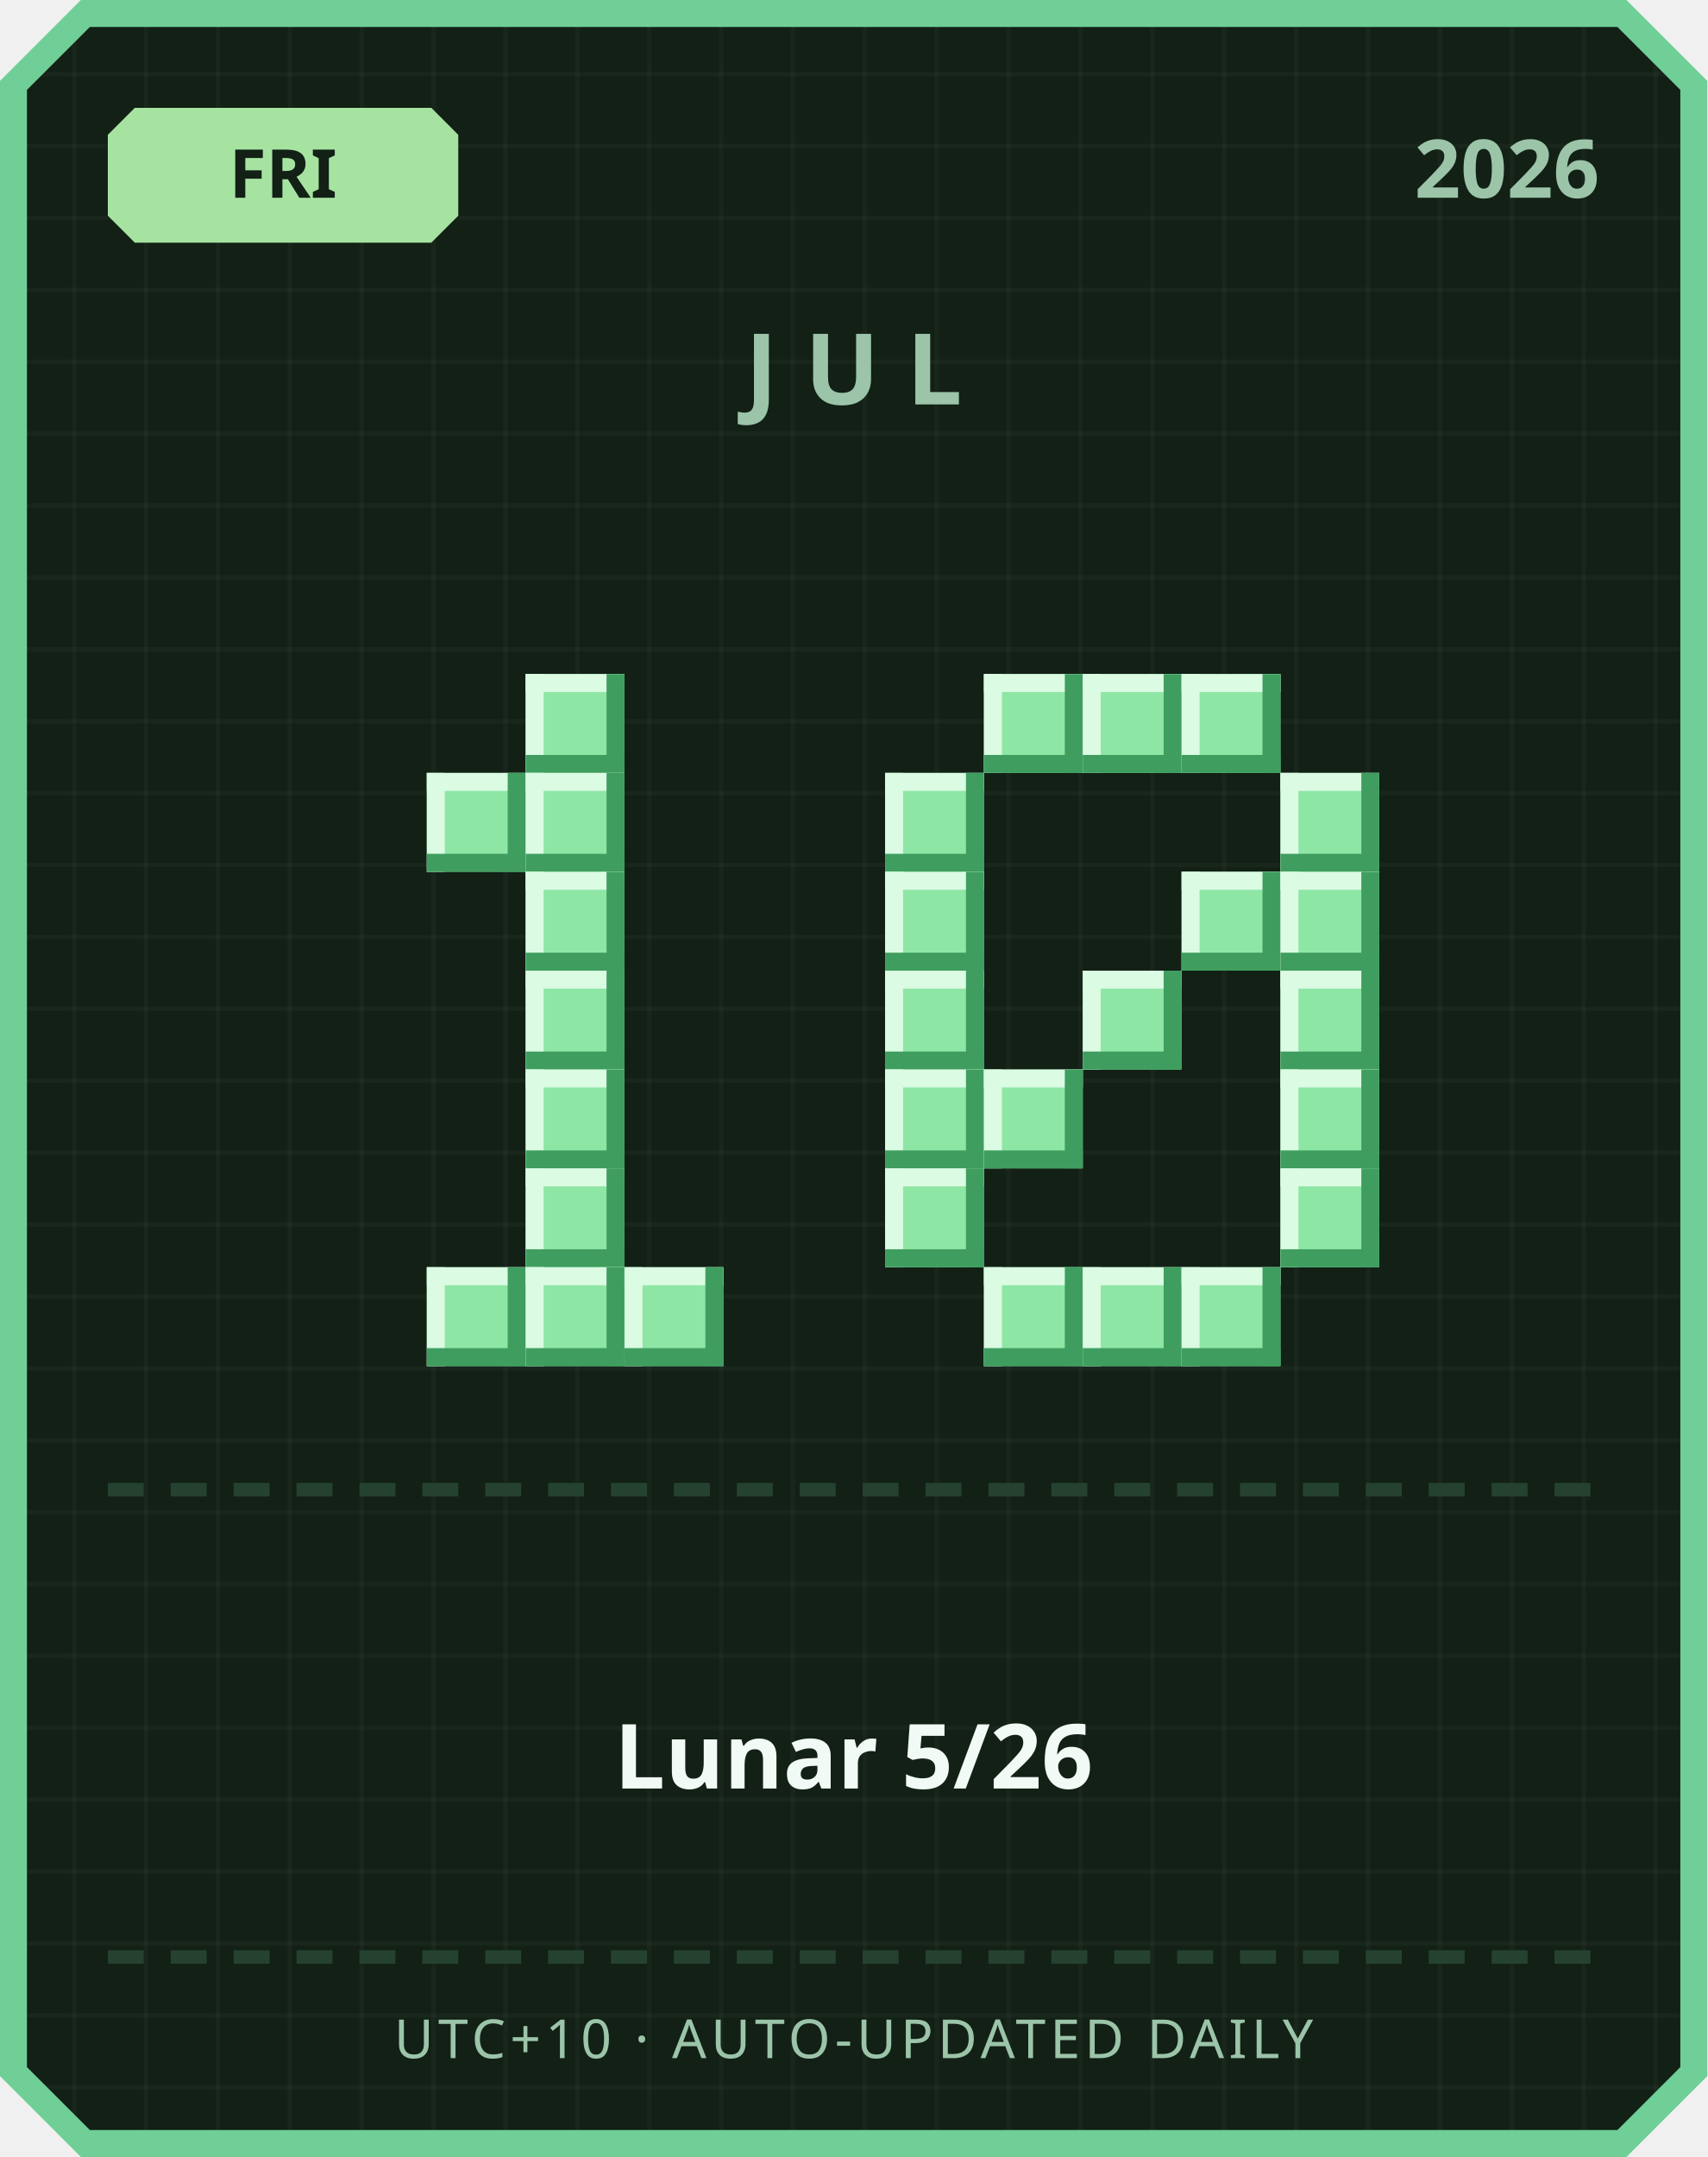
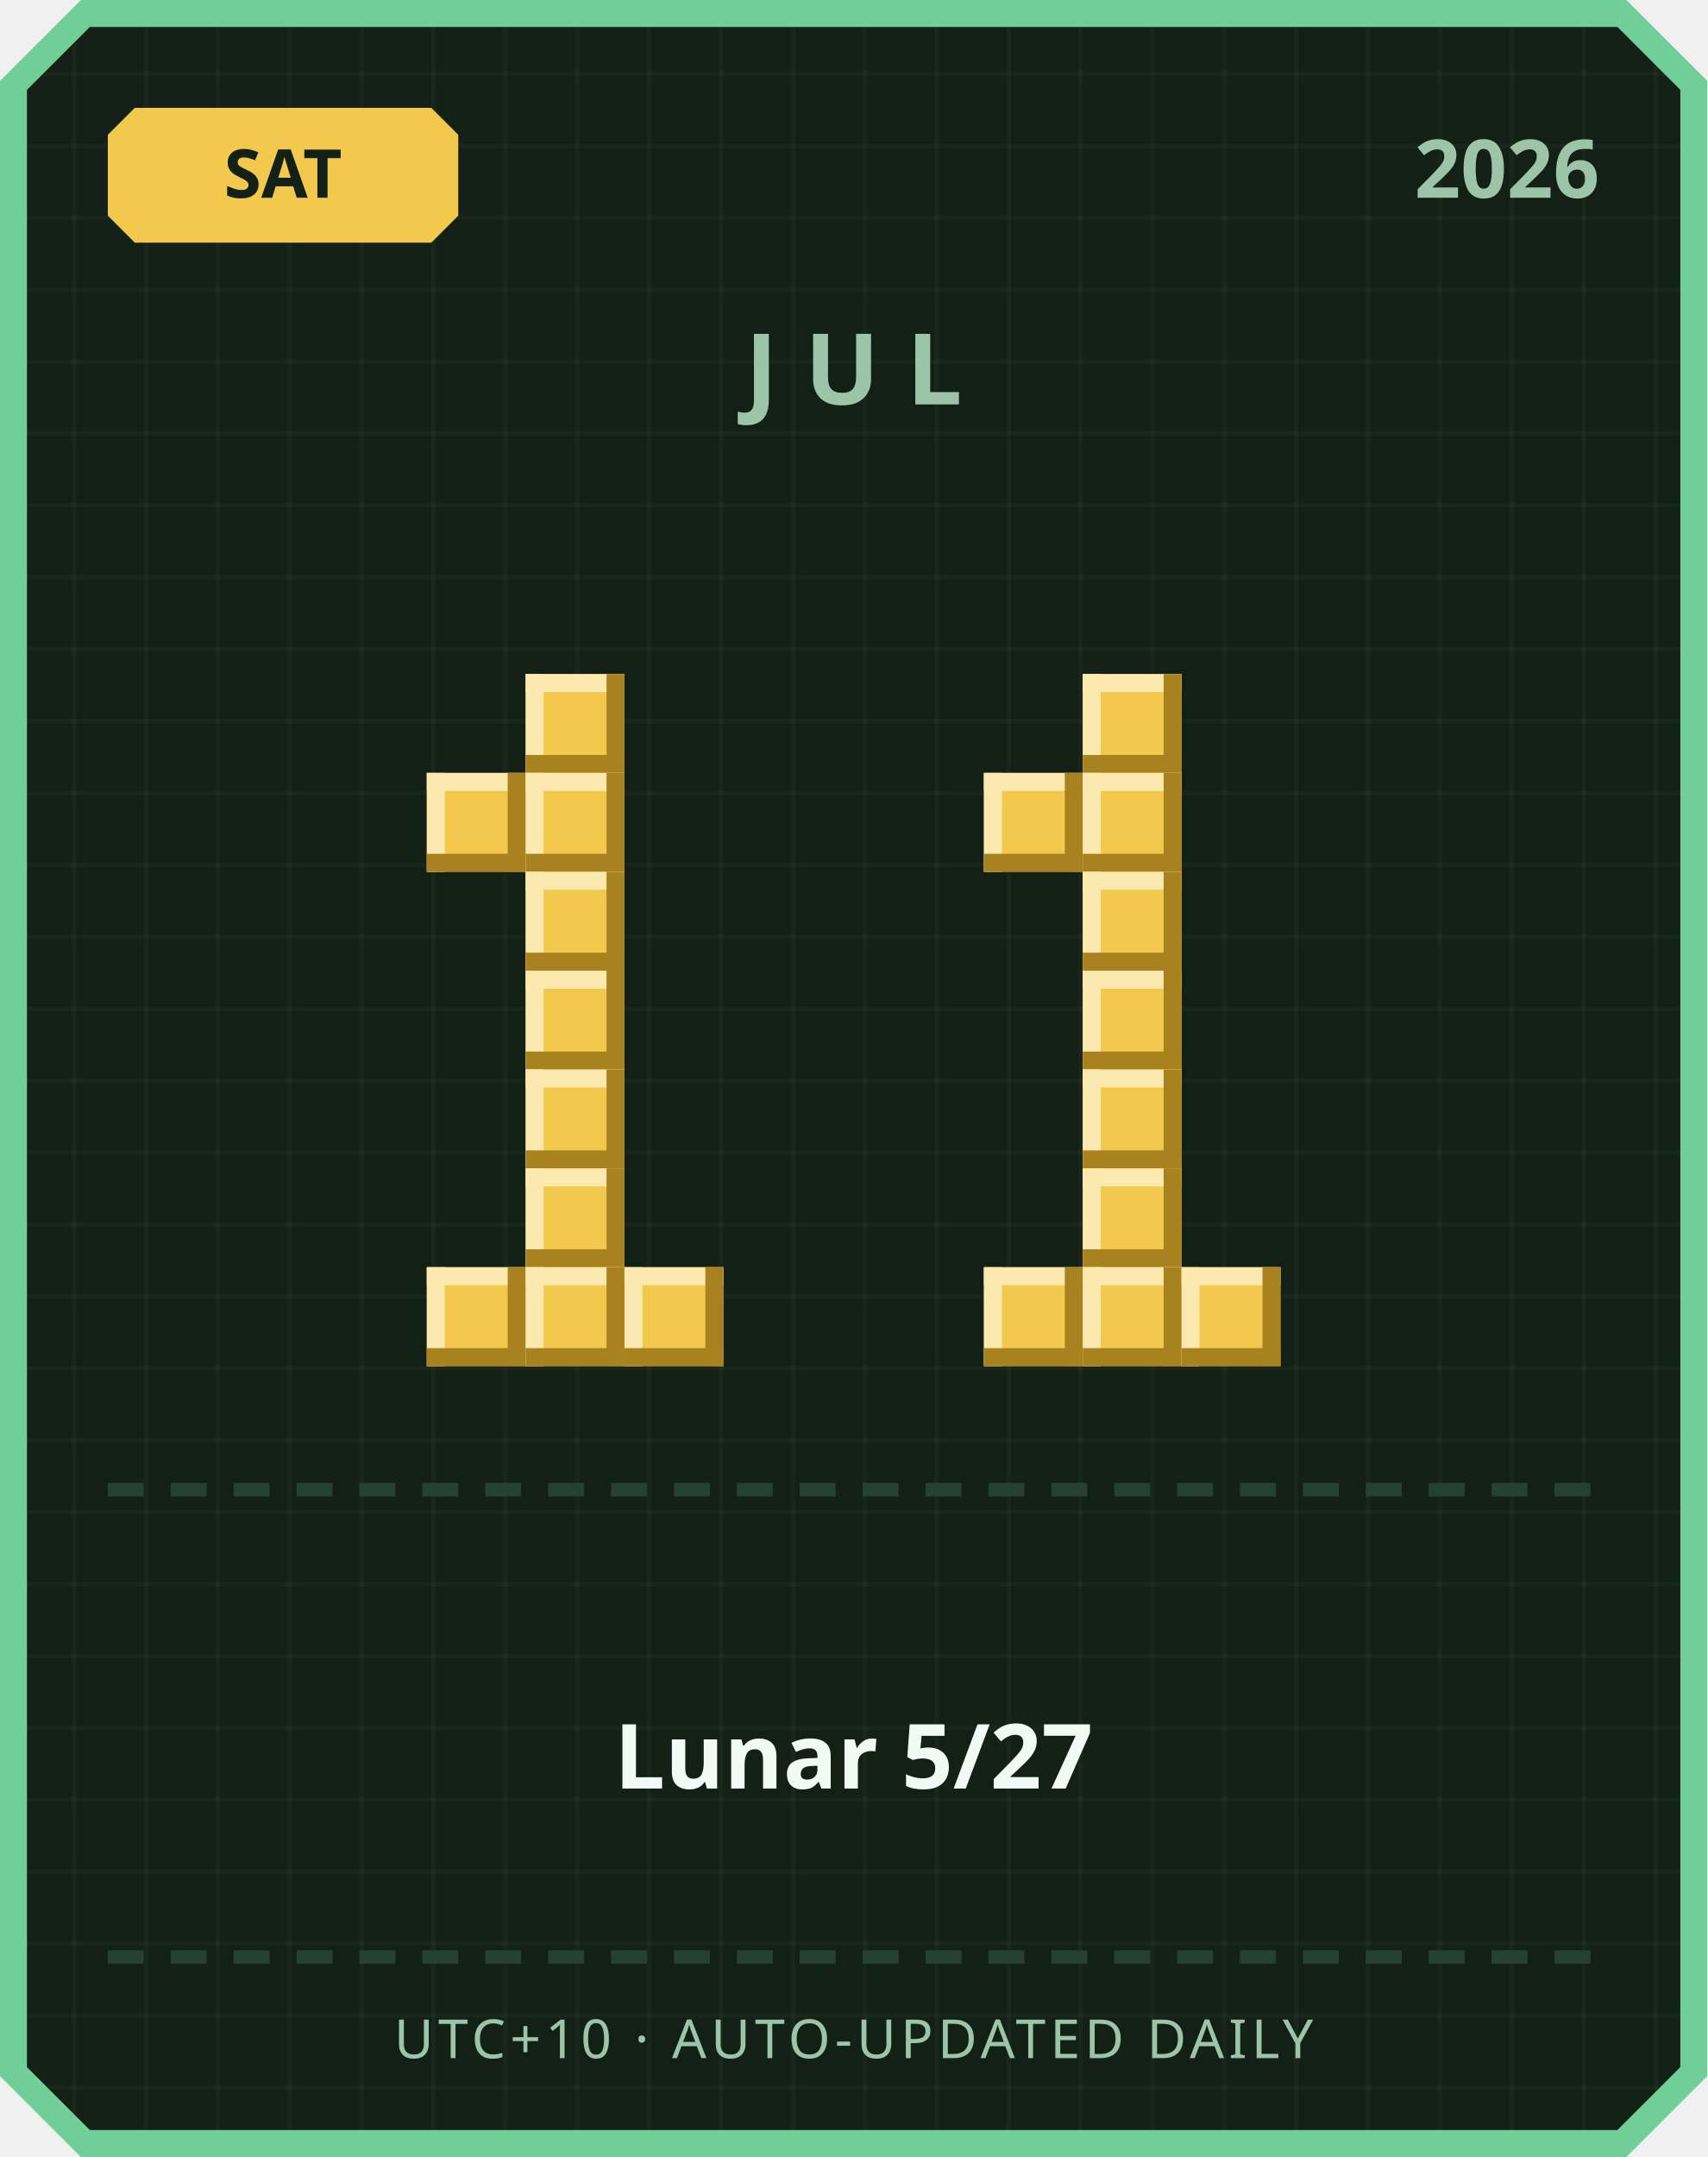
<svg xmlns="http://www.w3.org/2000/svg" width="380" height="480" viewBox="0 0 380 480">
  <defs>
    <pattern id="grid" width="16" height="16" patternUnits="userSpaceOnUse">
      <rect width="16" height="16" fill="#122016" />
      <rect width="1" height="16" fill="#ffffff" opacity="0.03" />
      <rect width="16" height="1" fill="#ffffff" opacity="0.03" />
    </pattern>
  </defs>
  <path d="M 18,0 L 362,0 L 380,18 L 380,462 L 362,480 L 18,480 L 0,462 L 0,18 Z" fill="#6fcf97" />
  <path d="M 20,6 L 360,6 L 374,20 L 374,460 L 360,474 L 20,474 L 6,460 L 6,20 Z" fill="url(#grid)" />
-   <path d="M 30,24 L 96,24 L 102,30 L 102,48 L 96,54 L 30,54 L 24,48 L 24,30 Z" fill="#a6e3a1" />
-   <text x="63" y="44" text-anchor="middle" font-family="'Segoe UI', sans-serif" font-size="15" font-weight="700" fill="#122016">FRI</text>
+   <path d="M 30,24 L 96,24 L 102,30 L 102,48 L 96,54 L 30,54 L 24,48 L 24,30 Z" fill="#f2c94c" />
+   <text x="63" y="44" text-anchor="middle" font-family="'Segoe UI', sans-serif" font-size="15" font-weight="700" fill="#122016">SAT</text>
  <text x="356" y="44" text-anchor="end" font-family="'Segoe UI', sans-serif" font-size="18" font-weight="700" fill="#9bc4a8">2026</text>
  <text x="190" y="90" text-anchor="middle" font-family="'Segoe UI', sans-serif" font-size="22" font-weight="700" letter-spacing="6" fill="#9bc4a8">JUL</text>
-   <rect x="117" y="150" width="22" height="22" fill="#8ee6a5" />
-   <rect x="117" y="150" width="22" height="4" fill="#dbfbe3" />
-   <rect x="117" y="150" width="4" height="22" fill="#dbfbe3" />
-   <rect x="117" y="168" width="22" height="4" fill="#3f9e5f" />
-   <rect x="135" y="150" width="4" height="22" fill="#3f9e5f" />
-   <rect x="95" y="172" width="22" height="22" fill="#8ee6a5" />
-   <rect x="95" y="172" width="22" height="4" fill="#dbfbe3" />
-   <rect x="95" y="172" width="4" height="22" fill="#dbfbe3" />
-   <rect x="95" y="190" width="22" height="4" fill="#3f9e5f" />
-   <rect x="113" y="172" width="4" height="22" fill="#3f9e5f" />
-   <rect x="117" y="172" width="22" height="22" fill="#8ee6a5" />
-   <rect x="117" y="172" width="22" height="4" fill="#dbfbe3" />
-   <rect x="117" y="172" width="4" height="22" fill="#dbfbe3" />
-   <rect x="117" y="190" width="22" height="4" fill="#3f9e5f" />
-   <rect x="135" y="172" width="4" height="22" fill="#3f9e5f" />
-   <rect x="117" y="194" width="22" height="22" fill="#8ee6a5" />
-   <rect x="117" y="194" width="22" height="4" fill="#dbfbe3" />
-   <rect x="117" y="194" width="4" height="22" fill="#dbfbe3" />
-   <rect x="117" y="212" width="22" height="4" fill="#3f9e5f" />
-   <rect x="135" y="194" width="4" height="22" fill="#3f9e5f" />
-   <rect x="117" y="216" width="22" height="22" fill="#8ee6a5" />
-   <rect x="117" y="216" width="22" height="4" fill="#dbfbe3" />
-   <rect x="117" y="216" width="4" height="22" fill="#dbfbe3" />
-   <rect x="117" y="234" width="22" height="4" fill="#3f9e5f" />
-   <rect x="135" y="216" width="4" height="22" fill="#3f9e5f" />
-   <rect x="117" y="238" width="22" height="22" fill="#8ee6a5" />
-   <rect x="117" y="238" width="22" height="4" fill="#dbfbe3" />
-   <rect x="117" y="238" width="4" height="22" fill="#dbfbe3" />
-   <rect x="117" y="256" width="22" height="4" fill="#3f9e5f" />
-   <rect x="135" y="238" width="4" height="22" fill="#3f9e5f" />
-   <rect x="117" y="260" width="22" height="22" fill="#8ee6a5" />
-   <rect x="117" y="260" width="22" height="4" fill="#dbfbe3" />
-   <rect x="117" y="260" width="4" height="22" fill="#dbfbe3" />
-   <rect x="117" y="278" width="22" height="4" fill="#3f9e5f" />
-   <rect x="135" y="260" width="4" height="22" fill="#3f9e5f" />
-   <rect x="95" y="282" width="22" height="22" fill="#8ee6a5" />
-   <rect x="95" y="282" width="22" height="4" fill="#dbfbe3" />
-   <rect x="95" y="282" width="4" height="22" fill="#dbfbe3" />
-   <rect x="95" y="300" width="22" height="4" fill="#3f9e5f" />
-   <rect x="113" y="282" width="4" height="22" fill="#3f9e5f" />
-   <rect x="117" y="282" width="22" height="22" fill="#8ee6a5" />
-   <rect x="117" y="282" width="22" height="4" fill="#dbfbe3" />
-   <rect x="117" y="282" width="4" height="22" fill="#dbfbe3" />
-   <rect x="117" y="300" width="22" height="4" fill="#3f9e5f" />
-   <rect x="135" y="282" width="4" height="22" fill="#3f9e5f" />
-   <rect x="139" y="282" width="22" height="22" fill="#8ee6a5" />
-   <rect x="139" y="282" width="22" height="4" fill="#dbfbe3" />
-   <rect x="139" y="282" width="4" height="22" fill="#dbfbe3" />
-   <rect x="139" y="300" width="22" height="4" fill="#3f9e5f" />
-   <rect x="157" y="282" width="4" height="22" fill="#3f9e5f" />
-   <rect x="219" y="150" width="22" height="22" fill="#8ee6a5" />
-   <rect x="219" y="150" width="22" height="4" fill="#dbfbe3" />
-   <rect x="219" y="150" width="4" height="22" fill="#dbfbe3" />
-   <rect x="219" y="168" width="22" height="4" fill="#3f9e5f" />
-   <rect x="237" y="150" width="4" height="22" fill="#3f9e5f" />
-   <rect x="241" y="150" width="22" height="22" fill="#8ee6a5" />
-   <rect x="241" y="150" width="22" height="4" fill="#dbfbe3" />
-   <rect x="241" y="150" width="4" height="22" fill="#dbfbe3" />
-   <rect x="241" y="168" width="22" height="4" fill="#3f9e5f" />
-   <rect x="259" y="150" width="4" height="22" fill="#3f9e5f" />
-   <rect x="263" y="150" width="22" height="22" fill="#8ee6a5" />
-   <rect x="263" y="150" width="22" height="4" fill="#dbfbe3" />
-   <rect x="263" y="150" width="4" height="22" fill="#dbfbe3" />
-   <rect x="263" y="168" width="22" height="4" fill="#3f9e5f" />
-   <rect x="281" y="150" width="4" height="22" fill="#3f9e5f" />
-   <rect x="197" y="172" width="22" height="22" fill="#8ee6a5" />
-   <rect x="197" y="172" width="22" height="4" fill="#dbfbe3" />
-   <rect x="197" y="172" width="4" height="22" fill="#dbfbe3" />
-   <rect x="197" y="190" width="22" height="4" fill="#3f9e5f" />
-   <rect x="215" y="172" width="4" height="22" fill="#3f9e5f" />
-   <rect x="285" y="172" width="22" height="22" fill="#8ee6a5" />
-   <rect x="285" y="172" width="22" height="4" fill="#dbfbe3" />
-   <rect x="285" y="172" width="4" height="22" fill="#dbfbe3" />
-   <rect x="285" y="190" width="22" height="4" fill="#3f9e5f" />
-   <rect x="303" y="172" width="4" height="22" fill="#3f9e5f" />
-   <rect x="197" y="194" width="22" height="22" fill="#8ee6a5" />
-   <rect x="197" y="194" width="22" height="4" fill="#dbfbe3" />
-   <rect x="197" y="194" width="4" height="22" fill="#dbfbe3" />
-   <rect x="197" y="212" width="22" height="4" fill="#3f9e5f" />
-   <rect x="215" y="194" width="4" height="22" fill="#3f9e5f" />
-   <rect x="263" y="194" width="22" height="22" fill="#8ee6a5" />
-   <rect x="263" y="194" width="22" height="4" fill="#dbfbe3" />
-   <rect x="263" y="194" width="4" height="22" fill="#dbfbe3" />
-   <rect x="263" y="212" width="22" height="4" fill="#3f9e5f" />
-   <rect x="281" y="194" width="4" height="22" fill="#3f9e5f" />
-   <rect x="285" y="194" width="22" height="22" fill="#8ee6a5" />
-   <rect x="285" y="194" width="22" height="4" fill="#dbfbe3" />
-   <rect x="285" y="194" width="4" height="22" fill="#dbfbe3" />
-   <rect x="285" y="212" width="22" height="4" fill="#3f9e5f" />
-   <rect x="303" y="194" width="4" height="22" fill="#3f9e5f" />
-   <rect x="197" y="216" width="22" height="22" fill="#8ee6a5" />
-   <rect x="197" y="216" width="22" height="4" fill="#dbfbe3" />
-   <rect x="197" y="216" width="4" height="22" fill="#dbfbe3" />
-   <rect x="197" y="234" width="22" height="4" fill="#3f9e5f" />
-   <rect x="215" y="216" width="4" height="22" fill="#3f9e5f" />
-   <rect x="241" y="216" width="22" height="22" fill="#8ee6a5" />
-   <rect x="241" y="216" width="22" height="4" fill="#dbfbe3" />
-   <rect x="241" y="216" width="4" height="22" fill="#dbfbe3" />
-   <rect x="241" y="234" width="22" height="4" fill="#3f9e5f" />
-   <rect x="259" y="216" width="4" height="22" fill="#3f9e5f" />
-   <rect x="285" y="216" width="22" height="22" fill="#8ee6a5" />
-   <rect x="285" y="216" width="22" height="4" fill="#dbfbe3" />
-   <rect x="285" y="216" width="4" height="22" fill="#dbfbe3" />
-   <rect x="285" y="234" width="22" height="4" fill="#3f9e5f" />
-   <rect x="303" y="216" width="4" height="22" fill="#3f9e5f" />
-   <rect x="197" y="238" width="22" height="22" fill="#8ee6a5" />
-   <rect x="197" y="238" width="22" height="4" fill="#dbfbe3" />
-   <rect x="197" y="238" width="4" height="22" fill="#dbfbe3" />
-   <rect x="197" y="256" width="22" height="4" fill="#3f9e5f" />
-   <rect x="215" y="238" width="4" height="22" fill="#3f9e5f" />
-   <rect x="219" y="238" width="22" height="22" fill="#8ee6a5" />
-   <rect x="219" y="238" width="22" height="4" fill="#dbfbe3" />
-   <rect x="219" y="238" width="4" height="22" fill="#dbfbe3" />
-   <rect x="219" y="256" width="22" height="4" fill="#3f9e5f" />
-   <rect x="237" y="238" width="4" height="22" fill="#3f9e5f" />
-   <rect x="285" y="238" width="22" height="22" fill="#8ee6a5" />
-   <rect x="285" y="238" width="22" height="4" fill="#dbfbe3" />
-   <rect x="285" y="238" width="4" height="22" fill="#dbfbe3" />
-   <rect x="285" y="256" width="22" height="4" fill="#3f9e5f" />
-   <rect x="303" y="238" width="4" height="22" fill="#3f9e5f" />
-   <rect x="197" y="260" width="22" height="22" fill="#8ee6a5" />
-   <rect x="197" y="260" width="22" height="4" fill="#dbfbe3" />
-   <rect x="197" y="260" width="4" height="22" fill="#dbfbe3" />
-   <rect x="197" y="278" width="22" height="4" fill="#3f9e5f" />
-   <rect x="215" y="260" width="4" height="22" fill="#3f9e5f" />
-   <rect x="285" y="260" width="22" height="22" fill="#8ee6a5" />
-   <rect x="285" y="260" width="22" height="4" fill="#dbfbe3" />
-   <rect x="285" y="260" width="4" height="22" fill="#dbfbe3" />
-   <rect x="285" y="278" width="22" height="4" fill="#3f9e5f" />
-   <rect x="303" y="260" width="4" height="22" fill="#3f9e5f" />
-   <rect x="219" y="282" width="22" height="22" fill="#8ee6a5" />
-   <rect x="219" y="282" width="22" height="4" fill="#dbfbe3" />
-   <rect x="219" y="282" width="4" height="22" fill="#dbfbe3" />
-   <rect x="219" y="300" width="22" height="4" fill="#3f9e5f" />
-   <rect x="237" y="282" width="4" height="22" fill="#3f9e5f" />
-   <rect x="241" y="282" width="22" height="22" fill="#8ee6a5" />
-   <rect x="241" y="282" width="22" height="4" fill="#dbfbe3" />
-   <rect x="241" y="282" width="4" height="22" fill="#dbfbe3" />
-   <rect x="241" y="300" width="22" height="4" fill="#3f9e5f" />
-   <rect x="259" y="282" width="4" height="22" fill="#3f9e5f" />
-   <rect x="263" y="282" width="22" height="22" fill="#8ee6a5" />
-   <rect x="263" y="282" width="22" height="4" fill="#dbfbe3" />
-   <rect x="263" y="282" width="4" height="22" fill="#dbfbe3" />
-   <rect x="263" y="300" width="22" height="4" fill="#3f9e5f" />
-   <rect x="281" y="282" width="4" height="22" fill="#3f9e5f" />
+   <rect x="117" y="150" width="22" height="22" fill="#f2c94c" />
+   <rect x="117" y="150" width="22" height="4" fill="#fbe9b0" />
+   <rect x="117" y="150" width="4" height="22" fill="#fbe9b0" />
+   <rect x="117" y="168" width="22" height="4" fill="#a8821f" />
+   <rect x="135" y="150" width="4" height="22" fill="#a8821f" />
+   <rect x="95" y="172" width="22" height="22" fill="#f2c94c" />
+   <rect x="95" y="172" width="22" height="4" fill="#fbe9b0" />
+   <rect x="95" y="172" width="4" height="22" fill="#fbe9b0" />
+   <rect x="95" y="190" width="22" height="4" fill="#a8821f" />
+   <rect x="113" y="172" width="4" height="22" fill="#a8821f" />
+   <rect x="117" y="172" width="22" height="22" fill="#f2c94c" />
+   <rect x="117" y="172" width="22" height="4" fill="#fbe9b0" />
+   <rect x="117" y="172" width="4" height="22" fill="#fbe9b0" />
+   <rect x="117" y="190" width="22" height="4" fill="#a8821f" />
+   <rect x="135" y="172" width="4" height="22" fill="#a8821f" />
+   <rect x="117" y="194" width="22" height="22" fill="#f2c94c" />
+   <rect x="117" y="194" width="22" height="4" fill="#fbe9b0" />
+   <rect x="117" y="194" width="4" height="22" fill="#fbe9b0" />
+   <rect x="117" y="212" width="22" height="4" fill="#a8821f" />
+   <rect x="135" y="194" width="4" height="22" fill="#a8821f" />
+   <rect x="117" y="216" width="22" height="22" fill="#f2c94c" />
+   <rect x="117" y="216" width="22" height="4" fill="#fbe9b0" />
+   <rect x="117" y="216" width="4" height="22" fill="#fbe9b0" />
+   <rect x="117" y="234" width="22" height="4" fill="#a8821f" />
+   <rect x="135" y="216" width="4" height="22" fill="#a8821f" />
+   <rect x="117" y="238" width="22" height="22" fill="#f2c94c" />
+   <rect x="117" y="238" width="22" height="4" fill="#fbe9b0" />
+   <rect x="117" y="238" width="4" height="22" fill="#fbe9b0" />
+   <rect x="117" y="256" width="22" height="4" fill="#a8821f" />
+   <rect x="135" y="238" width="4" height="22" fill="#a8821f" />
+   <rect x="117" y="260" width="22" height="22" fill="#f2c94c" />
+   <rect x="117" y="260" width="22" height="4" fill="#fbe9b0" />
+   <rect x="117" y="260" width="4" height="22" fill="#fbe9b0" />
+   <rect x="117" y="278" width="22" height="4" fill="#a8821f" />
+   <rect x="135" y="260" width="4" height="22" fill="#a8821f" />
+   <rect x="95" y="282" width="22" height="22" fill="#f2c94c" />
+   <rect x="95" y="282" width="22" height="4" fill="#fbe9b0" />
+   <rect x="95" y="282" width="4" height="22" fill="#fbe9b0" />
+   <rect x="95" y="300" width="22" height="4" fill="#a8821f" />
+   <rect x="113" y="282" width="4" height="22" fill="#a8821f" />
+   <rect x="117" y="282" width="22" height="22" fill="#f2c94c" />
+   <rect x="117" y="282" width="22" height="4" fill="#fbe9b0" />
+   <rect x="117" y="282" width="4" height="22" fill="#fbe9b0" />
+   <rect x="117" y="300" width="22" height="4" fill="#a8821f" />
+   <rect x="135" y="282" width="4" height="22" fill="#a8821f" />
+   <rect x="139" y="282" width="22" height="22" fill="#f2c94c" />
+   <rect x="139" y="282" width="22" height="4" fill="#fbe9b0" />
+   <rect x="139" y="282" width="4" height="22" fill="#fbe9b0" />
+   <rect x="139" y="300" width="22" height="4" fill="#a8821f" />
+   <rect x="157" y="282" width="4" height="22" fill="#a8821f" />
+   <rect x="241" y="150" width="22" height="22" fill="#f2c94c" />
+   <rect x="241" y="150" width="22" height="4" fill="#fbe9b0" />
+   <rect x="241" y="150" width="4" height="22" fill="#fbe9b0" />
+   <rect x="241" y="168" width="22" height="4" fill="#a8821f" />
+   <rect x="259" y="150" width="4" height="22" fill="#a8821f" />
+   <rect x="219" y="172" width="22" height="22" fill="#f2c94c" />
+   <rect x="219" y="172" width="22" height="4" fill="#fbe9b0" />
+   <rect x="219" y="172" width="4" height="22" fill="#fbe9b0" />
+   <rect x="219" y="190" width="22" height="4" fill="#a8821f" />
+   <rect x="237" y="172" width="4" height="22" fill="#a8821f" />
+   <rect x="241" y="172" width="22" height="22" fill="#f2c94c" />
+   <rect x="241" y="172" width="22" height="4" fill="#fbe9b0" />
+   <rect x="241" y="172" width="4" height="22" fill="#fbe9b0" />
+   <rect x="241" y="190" width="22" height="4" fill="#a8821f" />
+   <rect x="259" y="172" width="4" height="22" fill="#a8821f" />
+   <rect x="241" y="194" width="22" height="22" fill="#f2c94c" />
+   <rect x="241" y="194" width="22" height="4" fill="#fbe9b0" />
+   <rect x="241" y="194" width="4" height="22" fill="#fbe9b0" />
+   <rect x="241" y="212" width="22" height="4" fill="#a8821f" />
+   <rect x="259" y="194" width="4" height="22" fill="#a8821f" />
+   <rect x="241" y="216" width="22" height="22" fill="#f2c94c" />
+   <rect x="241" y="216" width="22" height="4" fill="#fbe9b0" />
+   <rect x="241" y="216" width="4" height="22" fill="#fbe9b0" />
+   <rect x="241" y="234" width="22" height="4" fill="#a8821f" />
+   <rect x="259" y="216" width="4" height="22" fill="#a8821f" />
+   <rect x="241" y="238" width="22" height="22" fill="#f2c94c" />
+   <rect x="241" y="238" width="22" height="4" fill="#fbe9b0" />
+   <rect x="241" y="238" width="4" height="22" fill="#fbe9b0" />
+   <rect x="241" y="256" width="22" height="4" fill="#a8821f" />
+   <rect x="259" y="238" width="4" height="22" fill="#a8821f" />
+   <rect x="241" y="260" width="22" height="22" fill="#f2c94c" />
+   <rect x="241" y="260" width="22" height="4" fill="#fbe9b0" />
+   <rect x="241" y="260" width="4" height="22" fill="#fbe9b0" />
+   <rect x="241" y="278" width="22" height="4" fill="#a8821f" />
+   <rect x="259" y="260" width="4" height="22" fill="#a8821f" />
+   <rect x="219" y="282" width="22" height="22" fill="#f2c94c" />
+   <rect x="219" y="282" width="22" height="4" fill="#fbe9b0" />
+   <rect x="219" y="282" width="4" height="22" fill="#fbe9b0" />
+   <rect x="219" y="300" width="22" height="4" fill="#a8821f" />
+   <rect x="237" y="282" width="4" height="22" fill="#a8821f" />
+   <rect x="241" y="282" width="22" height="22" fill="#f2c94c" />
+   <rect x="241" y="282" width="22" height="4" fill="#fbe9b0" />
+   <rect x="241" y="282" width="4" height="22" fill="#fbe9b0" />
+   <rect x="241" y="300" width="22" height="4" fill="#a8821f" />
+   <rect x="259" y="282" width="4" height="22" fill="#a8821f" />
+   <rect x="263" y="282" width="22" height="22" fill="#f2c94c" />
+   <rect x="263" y="282" width="22" height="4" fill="#fbe9b0" />
+   <rect x="263" y="282" width="4" height="22" fill="#fbe9b0" />
+   <rect x="263" y="300" width="22" height="4" fill="#a8821f" />
+   <rect x="281" y="282" width="4" height="22" fill="#a8821f" />
  <rect x="24" y="330" width="8" height="3" fill="#254230" />
  <rect x="38" y="330" width="8" height="3" fill="#254230" />
  <rect x="52" y="330" width="8" height="3" fill="#254230" />
  <rect x="66" y="330" width="8" height="3" fill="#254230" />
  <rect x="80" y="330" width="8" height="3" fill="#254230" />
  <rect x="94" y="330" width="8" height="3" fill="#254230" />
  <rect x="108" y="330" width="8" height="3" fill="#254230" />
  <rect x="122" y="330" width="8" height="3" fill="#254230" />
  <rect x="136" y="330" width="8" height="3" fill="#254230" />
  <rect x="150" y="330" width="8" height="3" fill="#254230" />
  <rect x="164" y="330" width="8" height="3" fill="#254230" />
  <rect x="178" y="330" width="8" height="3" fill="#254230" />
  <rect x="192" y="330" width="8" height="3" fill="#254230" />
  <rect x="206" y="330" width="8" height="3" fill="#254230" />
  <rect x="220" y="330" width="8" height="3" fill="#254230" />
  <rect x="234" y="330" width="8" height="3" fill="#254230" />
  <rect x="248" y="330" width="8" height="3" fill="#254230" />
  <rect x="262" y="330" width="8" height="3" fill="#254230" />
  <rect x="276" y="330" width="8" height="3" fill="#254230" />
  <rect x="290" y="330" width="8" height="3" fill="#254230" />
  <rect x="304" y="330" width="8" height="3" fill="#254230" />
  <rect x="318" y="330" width="8" height="3" fill="#254230" />
  <rect x="332" y="330" width="8" height="3" fill="#254230" />
  <rect x="346" y="330" width="8" height="3" fill="#254230" />
-   <text x="190" y="398" text-anchor="middle" font-family="'Segoe UI', 'Microsoft JhengHei', sans-serif" font-size="20" font-weight="700" fill="#f1faf4">Lunar 5/26</text>
+   <text x="190" y="398" text-anchor="middle" font-family="'Segoe UI', 'Microsoft JhengHei', sans-serif" font-size="20" font-weight="700" fill="#f1faf4">Lunar 5/27</text>
  <rect x="24" y="434" width="8" height="3" fill="#254230" />
  <rect x="38" y="434" width="8" height="3" fill="#254230" />
  <rect x="52" y="434" width="8" height="3" fill="#254230" />
  <rect x="66" y="434" width="8" height="3" fill="#254230" />
  <rect x="80" y="434" width="8" height="3" fill="#254230" />
  <rect x="94" y="434" width="8" height="3" fill="#254230" />
  <rect x="108" y="434" width="8" height="3" fill="#254230" />
  <rect x="122" y="434" width="8" height="3" fill="#254230" />
  <rect x="136" y="434" width="8" height="3" fill="#254230" />
  <rect x="150" y="434" width="8" height="3" fill="#254230" />
  <rect x="164" y="434" width="8" height="3" fill="#254230" />
  <rect x="178" y="434" width="8" height="3" fill="#254230" />
  <rect x="192" y="434" width="8" height="3" fill="#254230" />
  <rect x="206" y="434" width="8" height="3" fill="#254230" />
  <rect x="220" y="434" width="8" height="3" fill="#254230" />
  <rect x="234" y="434" width="8" height="3" fill="#254230" />
  <rect x="248" y="434" width="8" height="3" fill="#254230" />
  <rect x="262" y="434" width="8" height="3" fill="#254230" />
  <rect x="276" y="434" width="8" height="3" fill="#254230" />
  <rect x="290" y="434" width="8" height="3" fill="#254230" />
  <rect x="304" y="434" width="8" height="3" fill="#254230" />
  <rect x="318" y="434" width="8" height="3" fill="#254230" />
  <rect x="332" y="434" width="8" height="3" fill="#254230" />
  <rect x="346" y="434" width="8" height="3" fill="#254230" />
  <text x="190" y="458" text-anchor="middle" font-family="'Segoe UI', sans-serif" font-size="12" letter-spacing="1" fill="#9bc4a8">UTC+10 · AUTO-UPDATED DAILY</text>
</svg>
